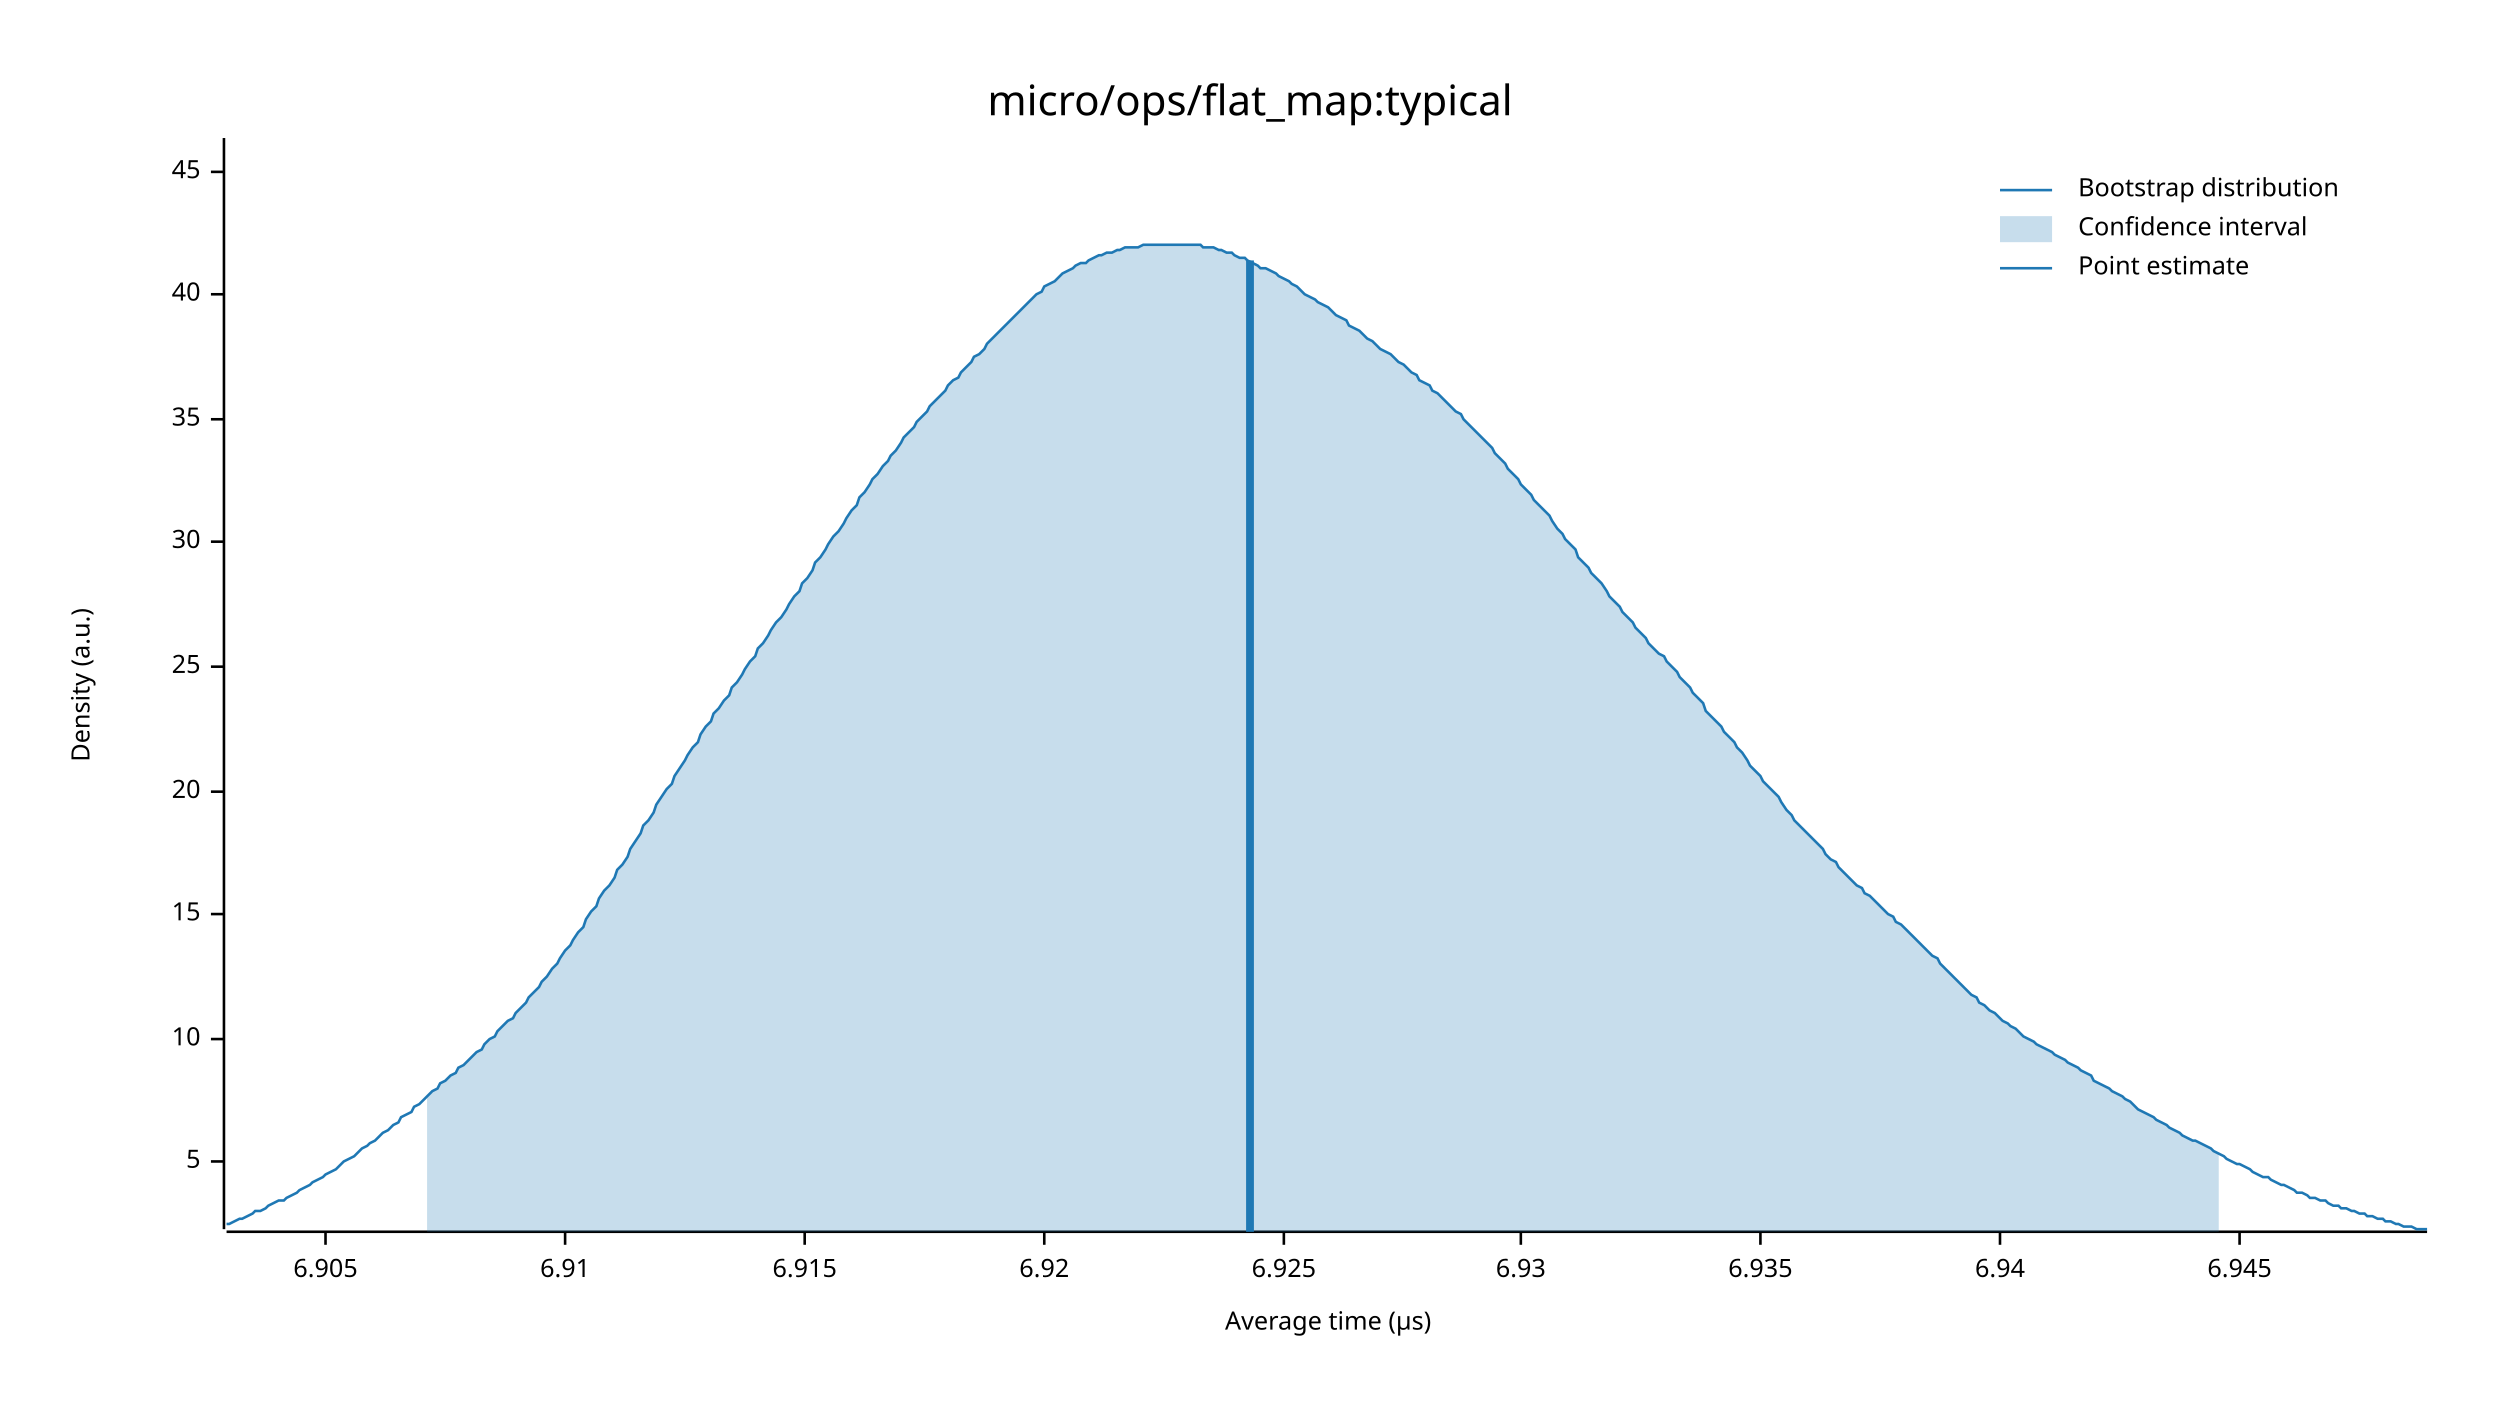
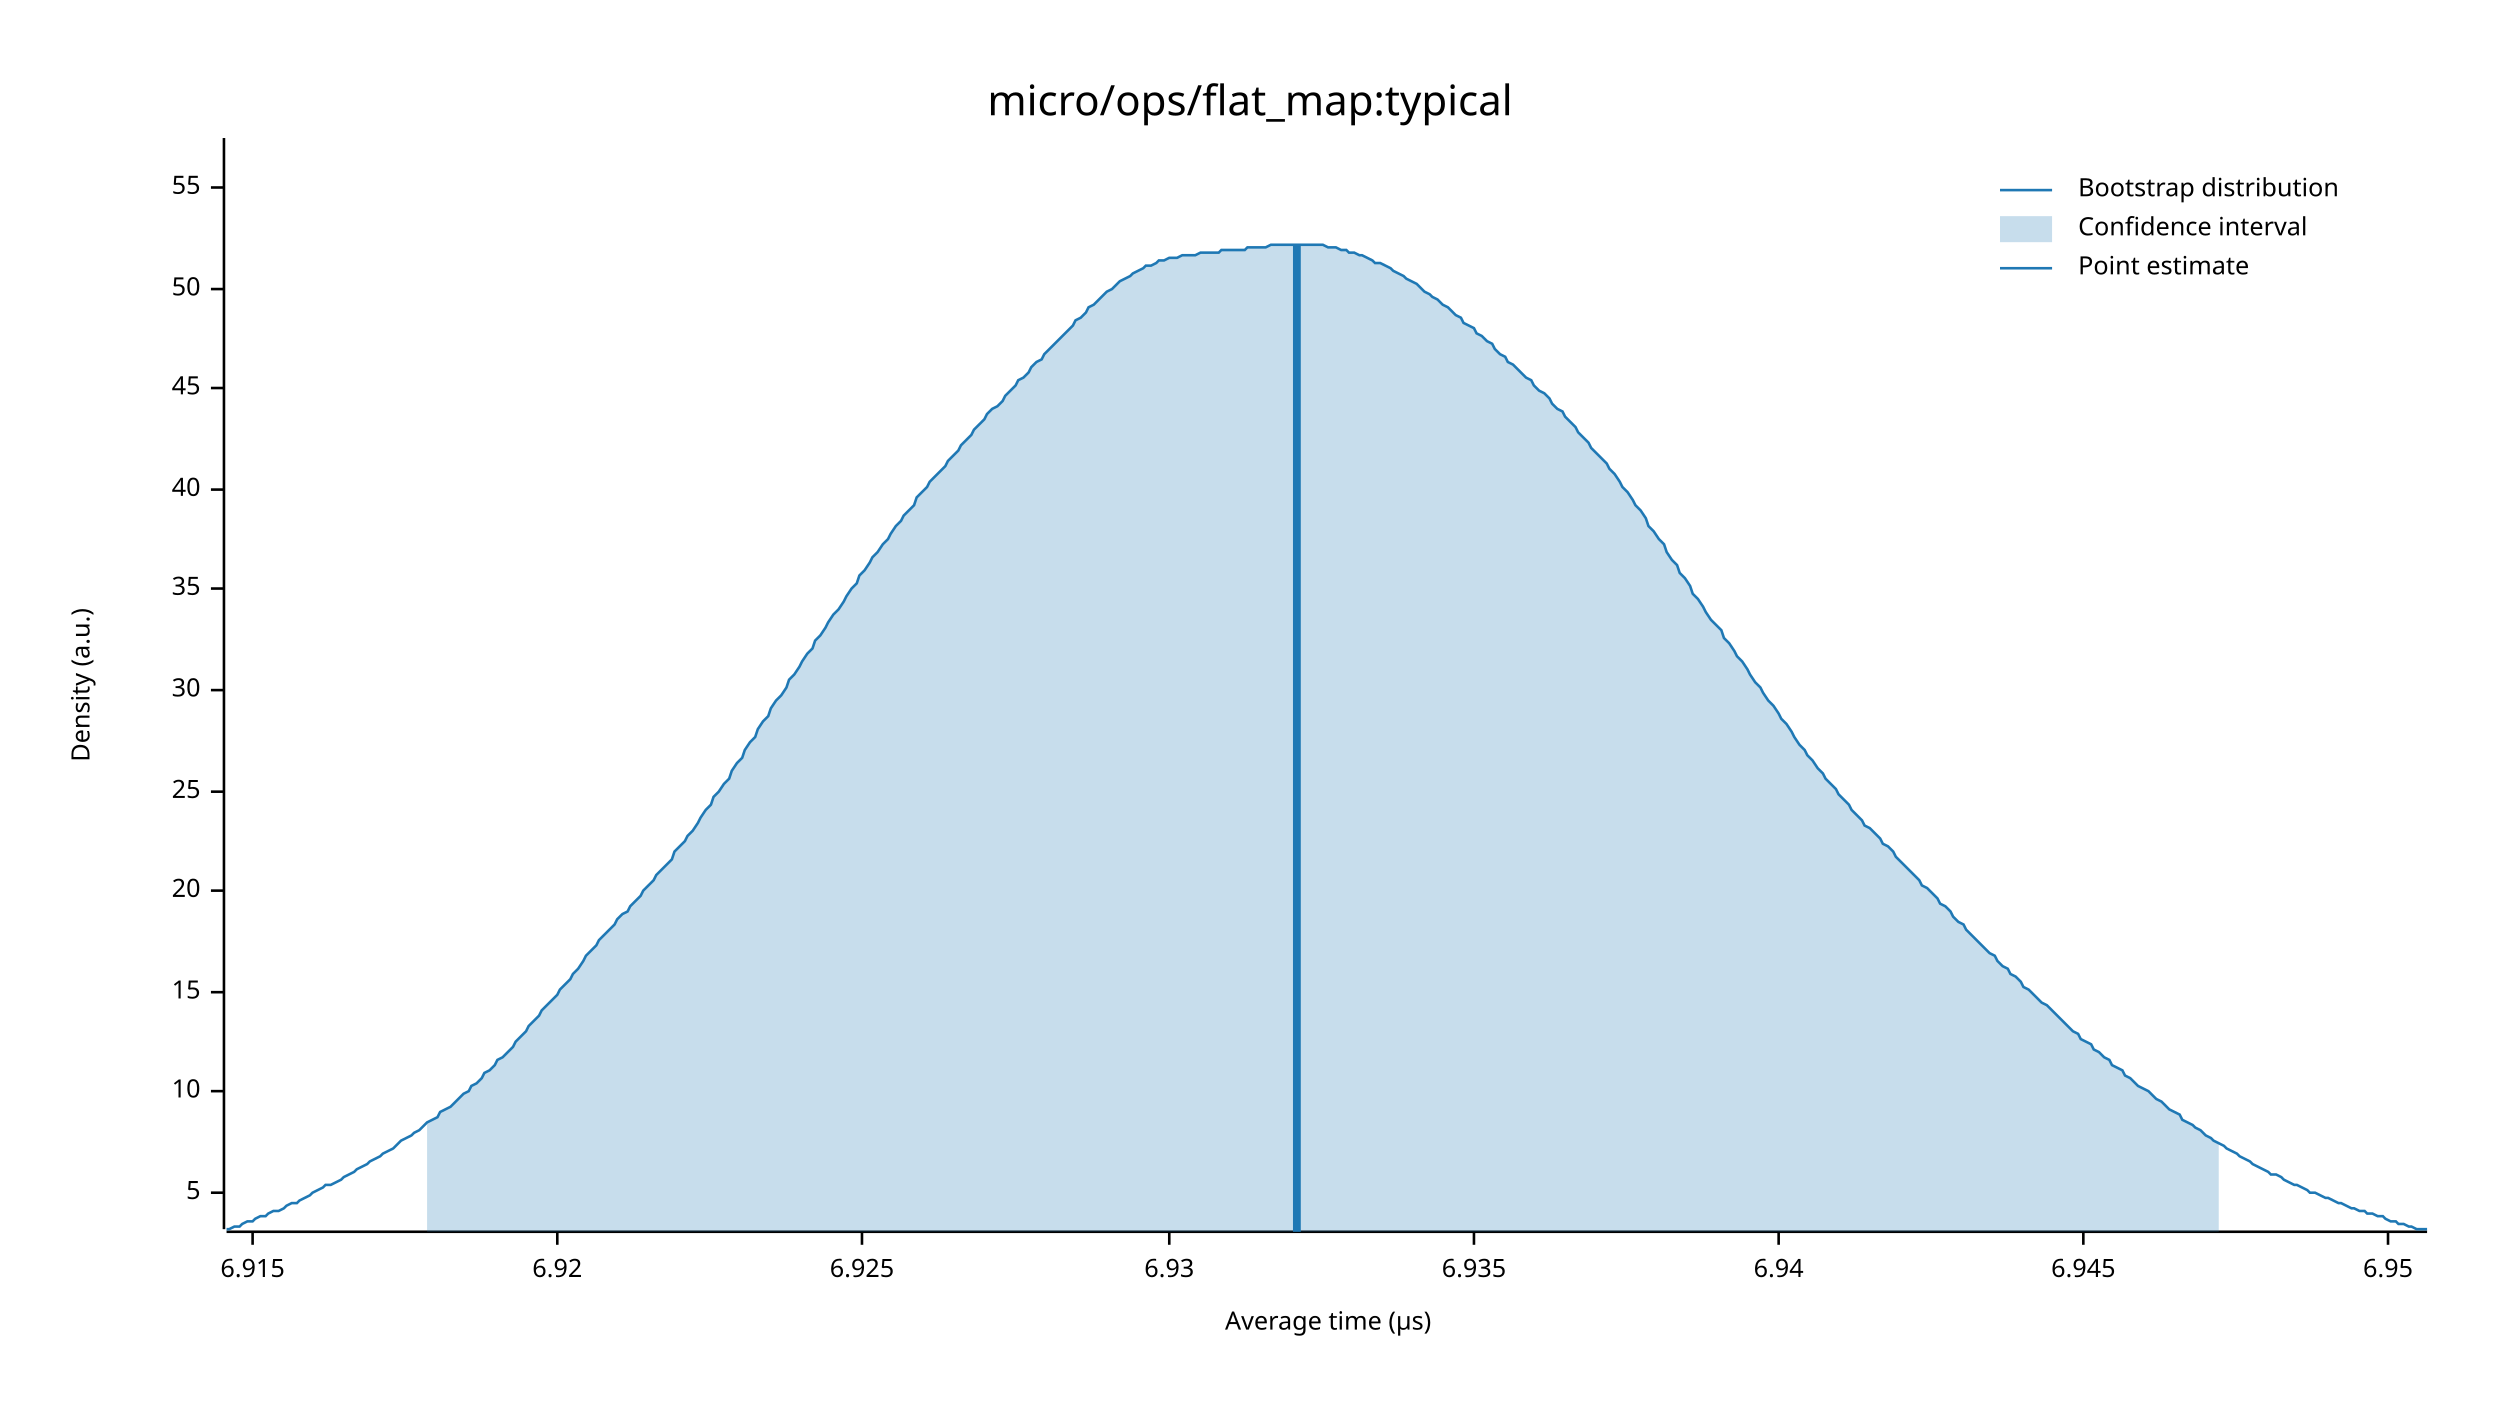
<svg xmlns="http://www.w3.org/2000/svg" width="960" height="540" viewBox="0 0 960 540">
  <text x="480" y="32" dy="0.76em" text-anchor="middle" font-family="sans-serif" font-size="16.129" opacity="1" fill="#000000">
micro/ops/flat_map:typical
</text>
  <text x="27" y="263" dy="0.76em" text-anchor="middle" font-family="sans-serif" font-size="9.677" opacity="1" fill="#000000" transform="rotate(270, 27, 263)">
Density (a.u.)
</text>
  <text x="510" y="513" dy="-0.5ex" text-anchor="middle" font-family="sans-serif" font-size="9.677" opacity="1" fill="#000000">
Average time (µs)
</text>
  <polyline fill="none" opacity="1" stroke="#000000" stroke-width="1" points="86,53 86,472 " />
-   <text x="77" y="446" dy="0.5ex" text-anchor="end" font-family="sans-serif" font-size="9.677" opacity="1" fill="#000000">
+   <text x="77" y="458" dy="0.5ex" text-anchor="end" font-family="sans-serif" font-size="9.677" opacity="1" fill="#000000">
5
</text>
-   <polyline fill="none" opacity="1" stroke="#000000" stroke-width="1" points="81,446 86,446 " />
-   <text x="77" y="399" dy="0.5ex" text-anchor="end" font-family="sans-serif" font-size="9.677" opacity="1" fill="#000000">
+   <polyline fill="none" opacity="1" stroke="#000000" stroke-width="1" points="81,458 86,458 " />
+   <text x="77" y="419" dy="0.5ex" text-anchor="end" font-family="sans-serif" font-size="9.677" opacity="1" fill="#000000">
10
</text>
-   <polyline fill="none" opacity="1" stroke="#000000" stroke-width="1" points="81,399 86,399 " />
-   <text x="77" y="351" dy="0.5ex" text-anchor="end" font-family="sans-serif" font-size="9.677" opacity="1" fill="#000000">
+   <polyline fill="none" opacity="1" stroke="#000000" stroke-width="1" points="81,419 86,419 " />
+   <text x="77" y="381" dy="0.5ex" text-anchor="end" font-family="sans-serif" font-size="9.677" opacity="1" fill="#000000">
15
</text>
-   <polyline fill="none" opacity="1" stroke="#000000" stroke-width="1" points="81,351 86,351 " />
-   <text x="77" y="304" dy="0.5ex" text-anchor="end" font-family="sans-serif" font-size="9.677" opacity="1" fill="#000000">
+   <polyline fill="none" opacity="1" stroke="#000000" stroke-width="1" points="81,381 86,381 " />
+   <text x="77" y="342" dy="0.5ex" text-anchor="end" font-family="sans-serif" font-size="9.677" opacity="1" fill="#000000">
20
</text>
-   <polyline fill="none" opacity="1" stroke="#000000" stroke-width="1" points="81,304 86,304 " />
-   <text x="77" y="256" dy="0.5ex" text-anchor="end" font-family="sans-serif" font-size="9.677" opacity="1" fill="#000000">
+   <polyline fill="none" opacity="1" stroke="#000000" stroke-width="1" points="81,342 86,342 " />
+   <text x="77" y="304" dy="0.5ex" text-anchor="end" font-family="sans-serif" font-size="9.677" opacity="1" fill="#000000">
25
</text>
-   <polyline fill="none" opacity="1" stroke="#000000" stroke-width="1" points="81,256 86,256 " />
-   <text x="77" y="208" dy="0.5ex" text-anchor="end" font-family="sans-serif" font-size="9.677" opacity="1" fill="#000000">
+   <polyline fill="none" opacity="1" stroke="#000000" stroke-width="1" points="81,304 86,304 " />
+   <text x="77" y="265" dy="0.5ex" text-anchor="end" font-family="sans-serif" font-size="9.677" opacity="1" fill="#000000">
30
</text>
-   <polyline fill="none" opacity="1" stroke="#000000" stroke-width="1" points="81,208 86,208 " />
-   <text x="77" y="161" dy="0.5ex" text-anchor="end" font-family="sans-serif" font-size="9.677" opacity="1" fill="#000000">
+   <polyline fill="none" opacity="1" stroke="#000000" stroke-width="1" points="81,265 86,265 " />
+   <text x="77" y="226" dy="0.5ex" text-anchor="end" font-family="sans-serif" font-size="9.677" opacity="1" fill="#000000">
35
</text>
-   <polyline fill="none" opacity="1" stroke="#000000" stroke-width="1" points="81,161 86,161 " />
-   <text x="77" y="113" dy="0.5ex" text-anchor="end" font-family="sans-serif" font-size="9.677" opacity="1" fill="#000000">
+   <polyline fill="none" opacity="1" stroke="#000000" stroke-width="1" points="81,226 86,226 " />
+   <text x="77" y="188" dy="0.5ex" text-anchor="end" font-family="sans-serif" font-size="9.677" opacity="1" fill="#000000">
40
</text>
-   <polyline fill="none" opacity="1" stroke="#000000" stroke-width="1" points="81,113 86,113 " />
-   <text x="77" y="66" dy="0.5ex" text-anchor="end" font-family="sans-serif" font-size="9.677" opacity="1" fill="#000000">
+   <polyline fill="none" opacity="1" stroke="#000000" stroke-width="1" points="81,188 86,188 " />
+   <text x="77" y="149" dy="0.5ex" text-anchor="end" font-family="sans-serif" font-size="9.677" opacity="1" fill="#000000">
45
</text>
-   <polyline fill="none" opacity="1" stroke="#000000" stroke-width="1" points="81,66 86,66 " />
+   <polyline fill="none" opacity="1" stroke="#000000" stroke-width="1" points="81,149 86,149 " />
+   <text x="77" y="111" dy="0.5ex" text-anchor="end" font-family="sans-serif" font-size="9.677" opacity="1" fill="#000000">
+ 50
+ </text>
+   <polyline fill="none" opacity="1" stroke="#000000" stroke-width="1" points="81,111 86,111 " />
+   <text x="77" y="72" dy="0.5ex" text-anchor="end" font-family="sans-serif" font-size="9.677" opacity="1" fill="#000000">
+ 55
+ </text>
+   <polyline fill="none" opacity="1" stroke="#000000" stroke-width="1" points="81,72 86,72 " />
  <polyline fill="none" opacity="1" stroke="#000000" stroke-width="1" points="87,473 932,473 " />
-   <text x="125" y="483" dy="0.76em" text-anchor="middle" font-family="sans-serif" font-size="9.677" opacity="1" fill="#000000">
- 6.905
- </text>
-   <polyline fill="none" opacity="1" stroke="#000000" stroke-width="1" points="125,473 125,478 " />
-   <text x="217" y="483" dy="0.76em" text-anchor="middle" font-family="sans-serif" font-size="9.677" opacity="1" fill="#000000">
- 6.91
- </text>
-   <polyline fill="none" opacity="1" stroke="#000000" stroke-width="1" points="217,473 217,478 " />
-   <text x="309" y="483" dy="0.76em" text-anchor="middle" font-family="sans-serif" font-size="9.677" opacity="1" fill="#000000">
+   <text x="97" y="483" dy="0.76em" text-anchor="middle" font-family="sans-serif" font-size="9.677" opacity="1" fill="#000000">
6.915
</text>
-   <polyline fill="none" opacity="1" stroke="#000000" stroke-width="1" points="309,473 309,478 " />
-   <text x="401" y="483" dy="0.76em" text-anchor="middle" font-family="sans-serif" font-size="9.677" opacity="1" fill="#000000">
+   <polyline fill="none" opacity="1" stroke="#000000" stroke-width="1" points="97,473 97,478 " />
+   <text x="214" y="483" dy="0.76em" text-anchor="middle" font-family="sans-serif" font-size="9.677" opacity="1" fill="#000000">
6.92
</text>
-   <polyline fill="none" opacity="1" stroke="#000000" stroke-width="1" points="401,473 401,478 " />
-   <text x="493" y="483" dy="0.76em" text-anchor="middle" font-family="sans-serif" font-size="9.677" opacity="1" fill="#000000">
+   <polyline fill="none" opacity="1" stroke="#000000" stroke-width="1" points="214,473 214,478 " />
+   <text x="331" y="483" dy="0.76em" text-anchor="middle" font-family="sans-serif" font-size="9.677" opacity="1" fill="#000000">
6.925
</text>
-   <polyline fill="none" opacity="1" stroke="#000000" stroke-width="1" points="493,473 493,478 " />
-   <text x="584" y="483" dy="0.76em" text-anchor="middle" font-family="sans-serif" font-size="9.677" opacity="1" fill="#000000">
+   <polyline fill="none" opacity="1" stroke="#000000" stroke-width="1" points="331,473 331,478 " />
+   <text x="449" y="483" dy="0.76em" text-anchor="middle" font-family="sans-serif" font-size="9.677" opacity="1" fill="#000000">
6.93
</text>
-   <polyline fill="none" opacity="1" stroke="#000000" stroke-width="1" points="584,473 584,478 " />
-   <text x="676" y="483" dy="0.76em" text-anchor="middle" font-family="sans-serif" font-size="9.677" opacity="1" fill="#000000">
+   <polyline fill="none" opacity="1" stroke="#000000" stroke-width="1" points="449,473 449,478 " />
+   <text x="566" y="483" dy="0.76em" text-anchor="middle" font-family="sans-serif" font-size="9.677" opacity="1" fill="#000000">
6.935
</text>
-   <polyline fill="none" opacity="1" stroke="#000000" stroke-width="1" points="676,473 676,478 " />
-   <text x="768" y="483" dy="0.76em" text-anchor="middle" font-family="sans-serif" font-size="9.677" opacity="1" fill="#000000">
+   <polyline fill="none" opacity="1" stroke="#000000" stroke-width="1" points="566,473 566,478 " />
+   <text x="683" y="483" dy="0.76em" text-anchor="middle" font-family="sans-serif" font-size="9.677" opacity="1" fill="#000000">
6.94
</text>
-   <polyline fill="none" opacity="1" stroke="#000000" stroke-width="1" points="768,473 768,478 " />
-   <text x="860" y="483" dy="0.76em" text-anchor="middle" font-family="sans-serif" font-size="9.677" opacity="1" fill="#000000">
+   <polyline fill="none" opacity="1" stroke="#000000" stroke-width="1" points="683,473 683,478 " />
+   <text x="800" y="483" dy="0.76em" text-anchor="middle" font-family="sans-serif" font-size="9.677" opacity="1" fill="#000000">
6.945
</text>
-   <polyline fill="none" opacity="1" stroke="#000000" stroke-width="1" points="860,473 860,478 " />
-   <polyline fill="none" opacity="1" stroke="#1F78B4" stroke-width="1" points="87,470 88,470 90,469 92,468 93,468 95,467 97,466 98,465 100,465 102,464 103,463 105,462 107,461 109,461 110,460 112,459 114,458 115,457 117,456 119,455 120,454 122,453 124,452 125,451 127,450 129,449 131,447 132,446 134,445 136,444 137,443 139,441 141,440 142,439 144,438 146,436 147,435 149,434 151,432 153,431 154,429 156,428 158,427 159,425 161,424 163,422 164,421 166,419 168,418 169,416 171,415 173,413 175,412 176,410 178,409 180,407 181,406 183,404 185,403 186,401 188,399 190,398 191,396 193,394 195,392 197,391 198,389 200,387 202,385 203,383 205,381 207,379 208,377 210,375 212,372 214,370 215,368 217,365 219,363 220,361 222,358 224,356 225,353 227,350 229,348 230,345 232,342 234,340 236,337 237,334 239,332 241,329 242,326 244,323 246,320 247,317 249,315 251,312 252,309 254,306 256,303 258,301 259,298 261,295 263,292 264,290 266,287 268,285 269,282 271,279 273,277 274,274 276,272 278,269 280,267 281,264 283,262 285,259 286,257 288,254 290,252 291,249 293,247 295,244 296,242 298,239 300,237 302,234 303,232 305,229 307,227 308,224 310,222 312,219 313,216 315,214 317,211 318,209 320,206 322,204 324,201 325,199 327,196 329,194 330,191 332,189 334,186 335,184 337,182 339,179 341,177 342,175 344,173 346,170 347,168 349,166 351,164 352,162 354,160 356,158 357,156 359,154 361,152 363,150 364,148 366,146 368,145 369,143 371,141 373,139 374,137 376,136 378,134 379,132 381,130 383,128 385,126 386,125 388,123 390,121 391,120 393,118 395,116 396,115 398,113 400,112 401,110 403,109 405,108 407,106 408,105 410,104 412,103 413,102 415,101 417,101 418,100 420,99 422,98 423,98 425,97 427,97 429,96 430,96 432,95 434,95 435,95 437,95 439,94 440,94 442,94 444,94 445,94 447,94 449,94 451,94 452,94 454,94 456,94 457,94 459,94 461,94 462,95 464,95 466,95 468,96 469,96 471,97 473,97 474,98 476,99 478,99 479,100 481,101 483,102 484,103 486,103 488,104 490,105 491,106 493,107 495,108 496,109 498,110 500,112 501,113 503,114 505,115 506,116 508,117 510,118 512,120 513,121 515,122 517,123 518,125 520,126 522,127 523,128 525,130 527,131 528,132 530,134 532,135 534,136 535,137 537,139 539,140 540,141 542,143 544,144 545,146 547,147 549,148 550,150 552,151 554,153 556,155 557,156 559,158 561,159 562,161 564,163 566,165 567,166 569,168 571,170 573,172 574,174 576,176 578,178 579,180 581,182 583,184 584,186 586,188 588,190 589,192 591,194 593,196 595,198 596,200 598,203 600,205 601,207 603,209 605,211 606,214 608,216 610,218 611,220 613,222 615,224 617,227 618,229 620,231 622,233 623,235 625,237 627,239 628,241 630,243 632,245 633,247 635,249 637,251 639,252 640,254 642,256 644,258 645,260 647,262 649,264 650,266 652,268 654,270 655,273 657,275 659,277 661,279 662,281 664,283 666,285 667,287 669,289 671,292 672,294 674,296 676,298 677,300 679,302 681,304 683,306 684,308 686,311 688,313 689,315 691,317 693,319 694,320 696,322 698,324 700,326 701,328 703,330 705,331 706,333 708,335 710,337 711,338 713,340 715,341 716,343 718,344 720,346 722,348 723,349 725,351 727,352 728,354 730,355 732,357 733,358 735,360 737,362 738,363 740,365 742,367 744,368 745,370 747,372 749,374 750,375 752,377 754,379 755,380 757,382 759,383 760,385 762,386 764,388 766,389 767,390 769,392 771,393 772,394 774,395 776,397 777,398 779,399 781,400 782,401 784,402 786,403 788,404 789,405 791,406 793,407 794,408 796,409 798,410 799,411 801,412 803,413 804,415 806,416 808,417 810,418 811,419 813,420 815,421 816,422 818,423 820,425 821,426 823,427 825,428 827,429 828,430 830,431 832,432 833,433 835,434 837,435 838,436 840,437 842,438 843,438 845,439 847,440 849,441 850,442 852,443 854,444 855,445 857,446 859,447 860,447 862,448 864,449 865,450 867,451 869,452 871,452 872,453 874,454 876,455 877,455 879,456 881,457 882,458 884,458 886,459 887,460 889,460 891,461 893,461 894,462 896,463 898,463 899,464 901,464 903,465 904,465 906,466 908,466 909,467 911,467 913,468 915,468 916,469 918,469 920,470 921,470 923,471 925,471 926,471 928,472 930,472 932,472 " />
-   <polygon opacity="0.25" fill="#1F78B4" points="164,421 166,419 168,418 169,416 171,415 173,413 175,412 176,410 178,409 180,407 181,406 183,404 185,403 186,401 188,399 190,398 191,396 193,394 195,392 197,391 198,389 200,387 202,385 203,383 205,381 207,379 208,377 210,375 212,372 214,370 215,368 217,365 219,363 220,361 222,358 224,356 225,353 227,350 229,348 230,345 232,342 234,340 236,337 237,334 239,332 241,329 242,326 244,323 246,320 247,317 249,315 251,312 252,309 254,306 256,303 258,301 259,298 261,295 263,292 264,290 266,287 268,285 269,282 271,279 273,277 274,274 276,272 278,269 280,267 281,264 283,262 285,259 286,257 288,254 290,252 291,249 293,247 295,244 296,242 298,239 300,237 302,234 303,232 305,229 307,227 308,224 310,222 312,219 313,216 315,214 317,211 318,209 320,206 322,204 324,201 325,199 327,196 329,194 330,191 332,189 334,186 335,184 337,182 339,179 341,177 342,175 344,173 346,170 347,168 349,166 351,164 352,162 354,160 356,158 357,156 359,154 361,152 363,150 364,148 366,146 368,145 369,143 371,141 373,139 374,137 376,136 378,134 379,132 381,130 383,128 385,126 386,125 388,123 390,121 391,120 393,118 395,116 396,115 398,113 400,112 401,110 403,109 405,108 407,106 408,105 410,104 412,103 413,102 415,101 417,101 418,100 420,99 422,98 423,98 425,97 427,97 429,96 430,96 432,95 434,95 435,95 437,95 439,94 440,94 442,94 444,94 445,94 447,94 449,94 451,94 452,94 454,94 456,94 457,94 459,94 461,94 462,95 464,95 466,95 468,96 469,96 471,97 473,97 474,98 476,99 478,99 479,100 481,101 483,102 484,103 486,103 488,104 490,105 491,106 493,107 495,108 496,109 498,110 500,112 501,113 503,114 505,115 506,116 508,117 510,118 512,120 513,121 515,122 517,123 518,125 520,126 522,127 523,128 525,130 527,131 528,132 530,134 532,135 534,136 535,137 537,139 539,140 540,141 542,143 544,144 545,146 547,147 549,148 550,150 552,151 554,153 556,155 557,156 559,158 561,159 562,161 564,163 566,165 567,166 569,168 571,170 573,172 574,174 576,176 578,178 579,180 581,182 583,184 584,186 586,188 588,190 589,192 591,194 593,196 595,198 596,200 598,203 600,205 601,207 603,209 605,211 606,214 608,216 610,218 611,220 613,222 615,224 617,227 618,229 620,231 622,233 623,235 625,237 627,239 628,241 630,243 632,245 633,247 635,249 637,251 639,252 640,254 642,256 644,258 645,260 647,262 649,264 650,266 652,268 654,270 655,273 657,275 659,277 661,279 662,281 664,283 666,285 667,287 669,289 671,292 672,294 674,296 676,298 677,300 679,302 681,304 683,306 684,308 686,311 688,313 689,315 691,317 693,319 694,320 696,322 698,324 700,326 701,328 703,330 705,331 706,333 708,335 710,337 711,338 713,340 715,341 716,343 718,344 720,346 722,348 723,349 725,351 727,352 728,354 730,355 732,357 733,358 735,360 737,362 738,363 740,365 742,367 744,368 745,370 747,372 749,374 750,375 752,377 754,379 755,380 757,382 759,383 760,385 762,386 764,388 766,389 767,390 769,392 771,393 772,394 774,395 776,397 777,398 779,399 781,400 782,401 784,402 786,403 788,404 789,405 791,406 793,407 794,408 796,409 798,410 799,411 801,412 803,413 804,415 806,416 808,417 810,418 811,419 813,420 815,421 816,422 818,423 820,425 821,426 823,427 825,428 827,429 828,430 830,431 832,432 833,433 835,434 837,435 838,436 840,437 842,438 843,438 845,439 847,440 849,441 850,442 852,443 852,473 164,473 " />
-   <polyline fill="none" opacity="1" stroke="#1F78B4" stroke-width="3" points="480,473 480,100 " />
+   <polyline fill="none" opacity="1" stroke="#000000" stroke-width="1" points="800,473 800,478 " />
+   <text x="917" y="483" dy="0.76em" text-anchor="middle" font-family="sans-serif" font-size="9.677" opacity="1" fill="#000000">
+ 6.95
+ </text>
+   <polyline fill="none" opacity="1" stroke="#000000" stroke-width="1" points="917,473 917,478 " />
+   <polyline fill="none" opacity="1" stroke="#1F78B4" stroke-width="1" points="87,472 88,472 90,471 92,471 93,470 95,469 97,469 98,468 100,467 102,467 103,466 105,465 107,465 109,464 110,463 112,462 114,462 115,461 117,460 119,459 120,458 122,457 124,456 125,455 127,455 129,454 131,453 132,452 134,451 136,450 137,449 139,448 141,447 142,446 144,445 146,444 147,443 149,442 151,441 153,439 154,438 156,437 158,436 159,435 161,434 163,432 164,431 166,430 168,429 169,427 171,426 173,425 175,423 176,422 178,420 180,419 181,417 183,416 185,414 186,412 188,411 190,409 191,407 193,406 195,404 197,402 198,400 200,398 202,396 203,394 205,392 207,390 208,388 210,386 212,384 214,382 215,380 217,378 219,376 220,374 222,372 224,369 225,367 227,365 229,363 230,361 232,359 234,357 236,355 237,353 239,351 241,350 242,348 244,346 246,344 247,342 249,340 251,338 252,336 254,334 256,332 258,330 259,327 261,325 263,323 264,321 266,319 268,316 269,314 271,311 273,309 274,306 276,304 278,301 280,299 281,296 283,293 285,291 286,288 288,285 290,283 291,280 293,277 295,275 296,272 298,269 300,267 302,264 303,261 305,259 307,256 308,254 310,251 312,249 313,246 315,244 317,241 318,239 320,236 322,234 324,231 325,229 327,226 329,224 330,221 332,219 334,216 335,214 337,212 339,209 341,207 342,205 344,202 346,200 347,198 349,196 351,194 352,191 354,189 356,187 357,185 359,183 361,181 363,179 364,177 366,175 368,173 369,171 371,169 373,167 374,165 376,163 378,161 379,159 381,157 383,156 385,154 386,152 388,150 390,148 391,146 393,145 395,143 396,141 398,139 400,138 401,136 403,134 405,132 407,130 408,129 410,127 412,125 413,123 415,122 417,120 418,118 420,117 422,115 423,114 425,112 427,111 429,109 430,108 432,107 434,106 435,105 437,104 439,103 440,102 442,102 444,101 445,100 447,100 449,99 451,99 452,99 454,98 456,98 457,98 459,98 461,97 462,97 464,97 466,97 468,97 469,96 471,96 473,96 474,96 476,96 478,96 479,95 481,95 483,95 484,95 486,95 488,94 490,94 491,94 493,94 495,94 496,94 498,94 500,94 501,94 503,94 505,94 506,94 508,94 510,95 512,95 513,95 515,96 517,96 518,97 520,97 522,98 523,98 525,99 527,100 528,101 530,101 532,102 534,103 535,104 537,105 539,106 540,107 542,108 544,109 545,110 547,112 549,113 550,114 552,115 554,117 556,118 557,119 559,121 561,122 562,124 564,125 566,126 567,128 569,129 571,131 573,132 574,134 576,136 578,137 579,139 581,140 583,142 584,143 586,145 588,146 589,148 591,150 593,151 595,153 596,155 598,157 600,158 601,160 603,162 605,164 606,166 608,168 610,170 611,172 613,174 615,176 617,178 618,180 620,182 622,185 623,187 625,189 627,192 628,194 630,196 632,199 633,202 635,204 637,207 639,209 640,212 642,215 644,217 645,220 647,222 649,225 650,228 652,230 654,233 655,235 657,238 659,240 661,242 662,245 664,247 666,250 667,252 669,254 671,257 672,259 674,262 676,264 677,266 679,269 681,271 683,274 684,276 686,278 688,281 689,283 691,286 693,288 694,290 696,292 698,295 700,297 701,299 703,301 705,303 706,305 708,307 710,309 711,311 713,313 715,315 716,317 718,318 720,320 722,322 723,324 725,325 727,327 728,329 730,331 732,333 733,334 735,336 737,338 738,340 740,341 742,343 744,345 745,347 747,348 749,350 750,352 752,354 754,355 755,357 757,359 759,361 760,362 762,364 764,366 766,367 767,369 769,371 771,372 772,374 774,375 776,377 777,379 779,380 781,382 782,383 784,385 786,386 788,388 789,389 791,391 793,393 794,394 796,396 798,397 799,399 801,400 803,401 804,403 806,404 808,406 810,407 811,409 813,410 815,411 816,413 818,414 820,416 821,417 823,418 825,419 827,421 828,422 830,423 832,425 833,426 835,427 837,428 838,430 840,431 842,432 843,433 845,434 847,436 849,437 850,438 852,439 854,440 855,441 857,442 859,443 860,444 862,445 864,446 865,447 867,448 869,449 871,450 872,451 874,451 876,452 877,453 879,454 881,455 882,455 884,456 886,457 887,458 889,458 891,459 893,460 894,460 896,461 898,462 899,462 901,463 903,464 904,464 906,465 908,465 909,466 911,466 913,467 915,467 916,468 918,469 920,469 921,470 923,470 925,471 926,471 928,472 930,472 932,472 " />
+   <polygon opacity="0.25" fill="#1F78B4" points="164,431 166,430 168,429 169,427 171,426 173,425 175,423 176,422 178,420 180,419 181,417 183,416 185,414 186,412 188,411 190,409 191,407 193,406 195,404 197,402 198,400 200,398 202,396 203,394 205,392 207,390 208,388 210,386 212,384 214,382 215,380 217,378 219,376 220,374 222,372 224,369 225,367 227,365 229,363 230,361 232,359 234,357 236,355 237,353 239,351 241,350 242,348 244,346 246,344 247,342 249,340 251,338 252,336 254,334 256,332 258,330 259,327 261,325 263,323 264,321 266,319 268,316 269,314 271,311 273,309 274,306 276,304 278,301 280,299 281,296 283,293 285,291 286,288 288,285 290,283 291,280 293,277 295,275 296,272 298,269 300,267 302,264 303,261 305,259 307,256 308,254 310,251 312,249 313,246 315,244 317,241 318,239 320,236 322,234 324,231 325,229 327,226 329,224 330,221 332,219 334,216 335,214 337,212 339,209 341,207 342,205 344,202 346,200 347,198 349,196 351,194 352,191 354,189 356,187 357,185 359,183 361,181 363,179 364,177 366,175 368,173 369,171 371,169 373,167 374,165 376,163 378,161 379,159 381,157 383,156 385,154 386,152 388,150 390,148 391,146 393,145 395,143 396,141 398,139 400,138 401,136 403,134 405,132 407,130 408,129 410,127 412,125 413,123 415,122 417,120 418,118 420,117 422,115 423,114 425,112 427,111 429,109 430,108 432,107 434,106 435,105 437,104 439,103 440,102 442,102 444,101 445,100 447,100 449,99 451,99 452,99 454,98 456,98 457,98 459,98 461,97 462,97 464,97 466,97 468,97 469,96 471,96 473,96 474,96 476,96 478,96 479,95 481,95 483,95 484,95 486,95 488,94 490,94 491,94 493,94 495,94 496,94 498,94 500,94 501,94 503,94 505,94 506,94 508,94 510,95 512,95 513,95 515,96 517,96 518,97 520,97 522,98 523,98 525,99 527,100 528,101 530,101 532,102 534,103 535,104 537,105 539,106 540,107 542,108 544,109 545,110 547,112 549,113 550,114 552,115 554,117 556,118 557,119 559,121 561,122 562,124 564,125 566,126 567,128 569,129 571,131 573,132 574,134 576,136 578,137 579,139 581,140 583,142 584,143 586,145 588,146 589,148 591,150 593,151 595,153 596,155 598,157 600,158 601,160 603,162 605,164 606,166 608,168 610,170 611,172 613,174 615,176 617,178 618,180 620,182 622,185 623,187 625,189 627,192 628,194 630,196 632,199 633,202 635,204 637,207 639,209 640,212 642,215 644,217 645,220 647,222 649,225 650,228 652,230 654,233 655,235 657,238 659,240 661,242 662,245 664,247 666,250 667,252 669,254 671,257 672,259 674,262 676,264 677,266 679,269 681,271 683,274 684,276 686,278 688,281 689,283 691,286 693,288 694,290 696,292 698,295 700,297 701,299 703,301 705,303 706,305 708,307 710,309 711,311 713,313 715,315 716,317 718,318 720,320 722,322 723,324 725,325 727,327 728,329 730,331 732,333 733,334 735,336 737,338 738,340 740,341 742,343 744,345 745,347 747,348 749,350 750,352 752,354 754,355 755,357 757,359 759,361 760,362 762,364 764,366 766,367 767,369 769,371 771,372 772,374 774,375 776,377 777,379 779,380 781,382 782,383 784,385 786,386 788,388 789,389 791,391 793,393 794,394 796,396 798,397 799,399 801,400 803,401 804,403 806,404 808,406 810,407 811,409 813,410 815,411 816,413 818,414 820,416 821,417 823,418 825,419 827,421 828,422 830,423 832,425 833,426 835,427 837,428 838,430 840,431 842,432 843,433 845,434 847,436 849,437 850,438 852,439 852,473 164,473 " />
+   <polyline fill="none" opacity="1" stroke="#1F78B4" stroke-width="3" points="498,473 498,94 " />
  <text x="798" y="68" dy="0.76em" text-anchor="start" font-family="sans-serif" font-size="9.677" opacity="1" fill="#000000">
Bootstrap distribution
</text>
  <text x="798" y="83" dy="0.76em" text-anchor="start" font-family="sans-serif" font-size="9.677" opacity="1" fill="#000000">
Confidence interval
</text>
  <text x="798" y="98" dy="0.76em" text-anchor="start" font-family="sans-serif" font-size="9.677" opacity="1" fill="#000000">
Point estimate
</text>
  <polyline fill="none" opacity="1" stroke="#1F78B4" stroke-width="1" points="768,73 788,73 " />
  <rect x="768" y="83" width="20" height="10" opacity="0.25" fill="#1F78B4" stroke="none" />
  <polyline fill="none" opacity="1" stroke="#1F78B4" stroke-width="1" points="768,103 788,103 " />
</svg>
